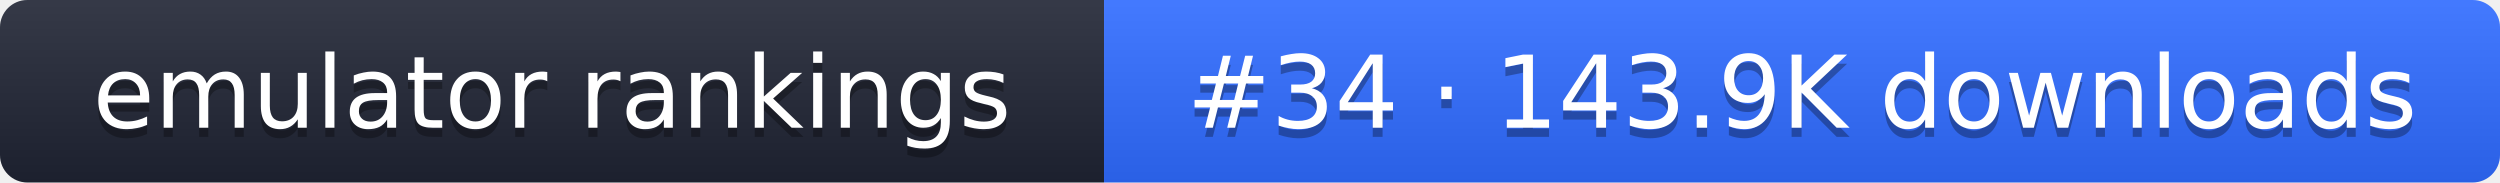
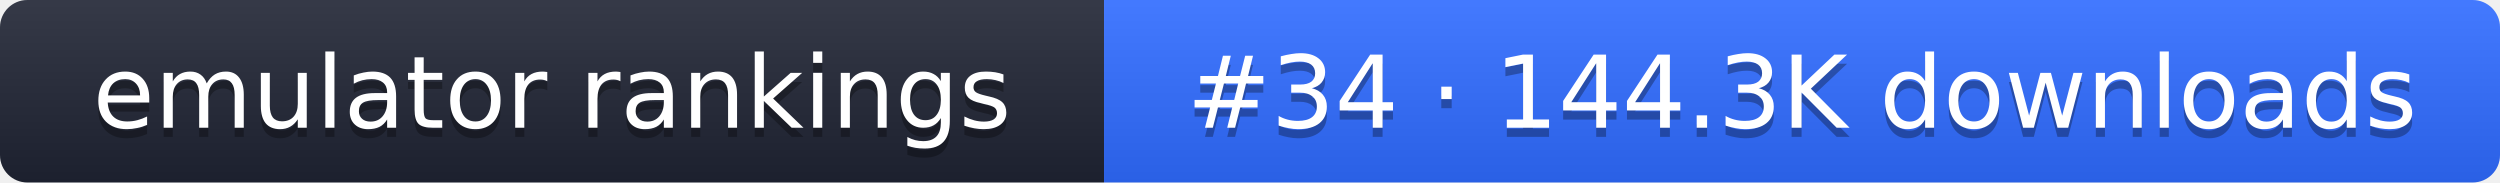
- <svg xmlns="http://www.w3.org/2000/svg" width="274" height="20" role="img" aria-label="emulator rankings: #34 · 143.9K downloads">
+ <svg xmlns="http://www.w3.org/2000/svg" width="274" height="20" role="img" aria-label="emulator rankings: #34 · 144.3K downloads">
  <linearGradient id="g" x2="0" y2="100%">
    <stop offset="0" stop-color="#fff" stop-opacity=".1" />
    <stop offset="1" stop-opacity=".1" />
  </linearGradient>
  <clipPath id="r">
    <rect width="274" height="20" rx="3" fill="#fff" />
  </clipPath>
  <g clip-path="url(#r)">
    <rect width="121" height="20" fill="#1f2433" />
    <rect x="121" width="153" height="20" fill="#2f6bff" />
    <rect width="274" height="20" fill="url(#g)" />
  </g>
  <g fill="#fff" text-anchor="middle" font-family="Verdana,DejaVu Sans,sans-serif" font-size="11">
    <text x="60.5" y="15" fill="#010101" fill-opacity=".3">emulator rankings</text>
    <text x="60.5" y="14">emulator rankings</text>
-     <text x="197.5" y="15" fill="#010101" fill-opacity=".3">#34 · 143.9K downloads</text>
-     <text x="197.5" y="14">#34 · 143.9K downloads</text>
+     <text x="197.5" y="15" fill="#010101" fill-opacity=".3">#34 · 144.3K downloads</text>
+     <text x="197.5" y="14">#34 · 144.3K downloads</text>
  </g>
</svg>
